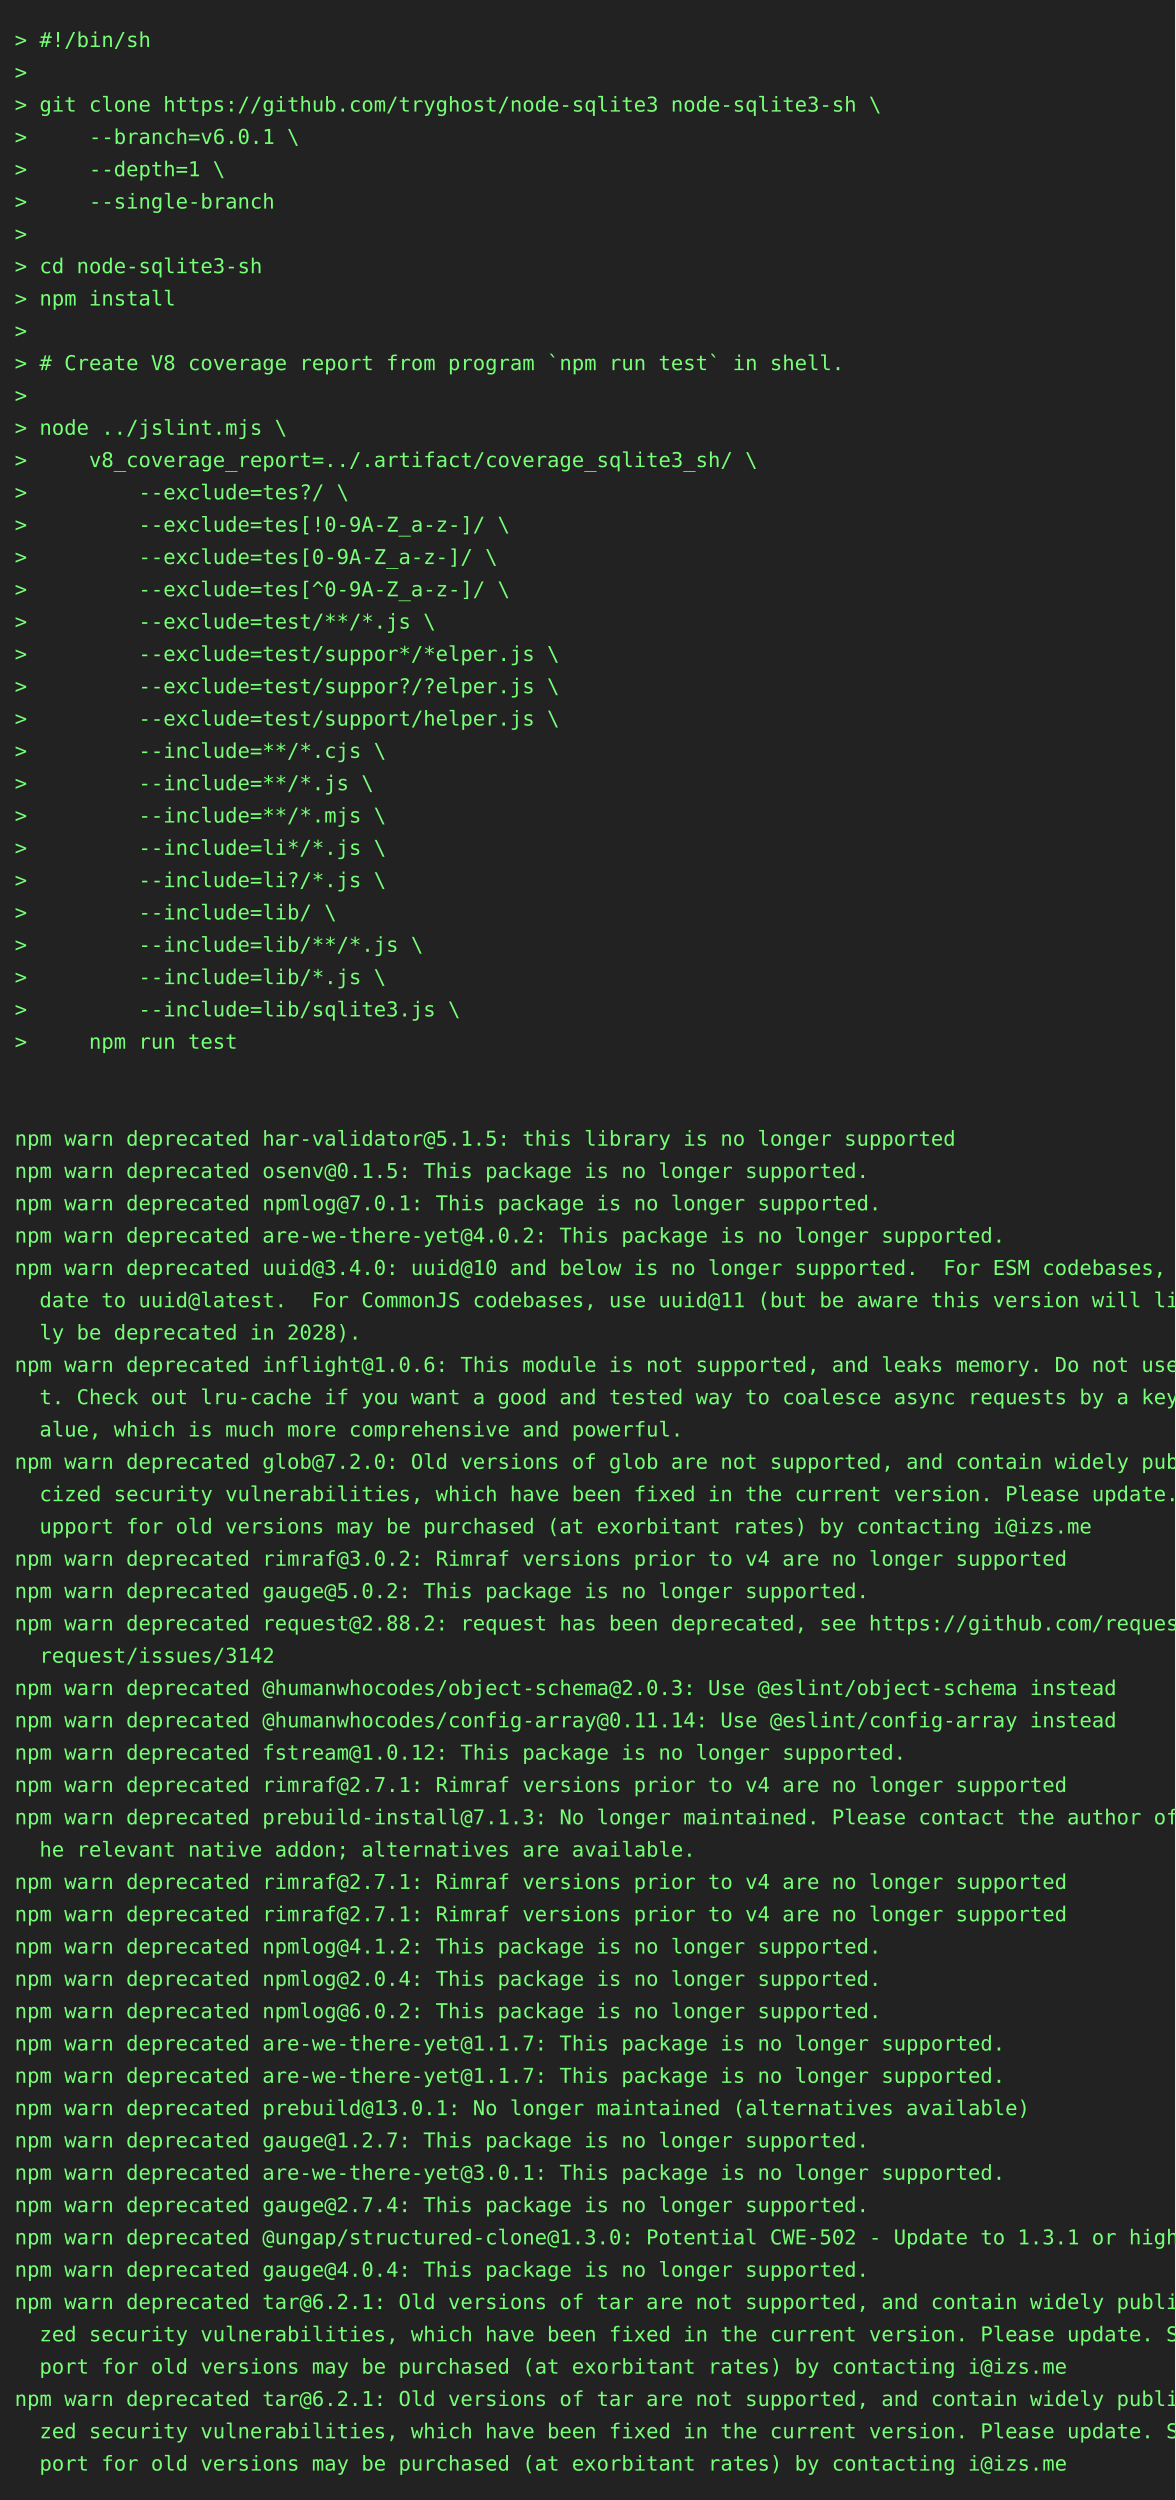
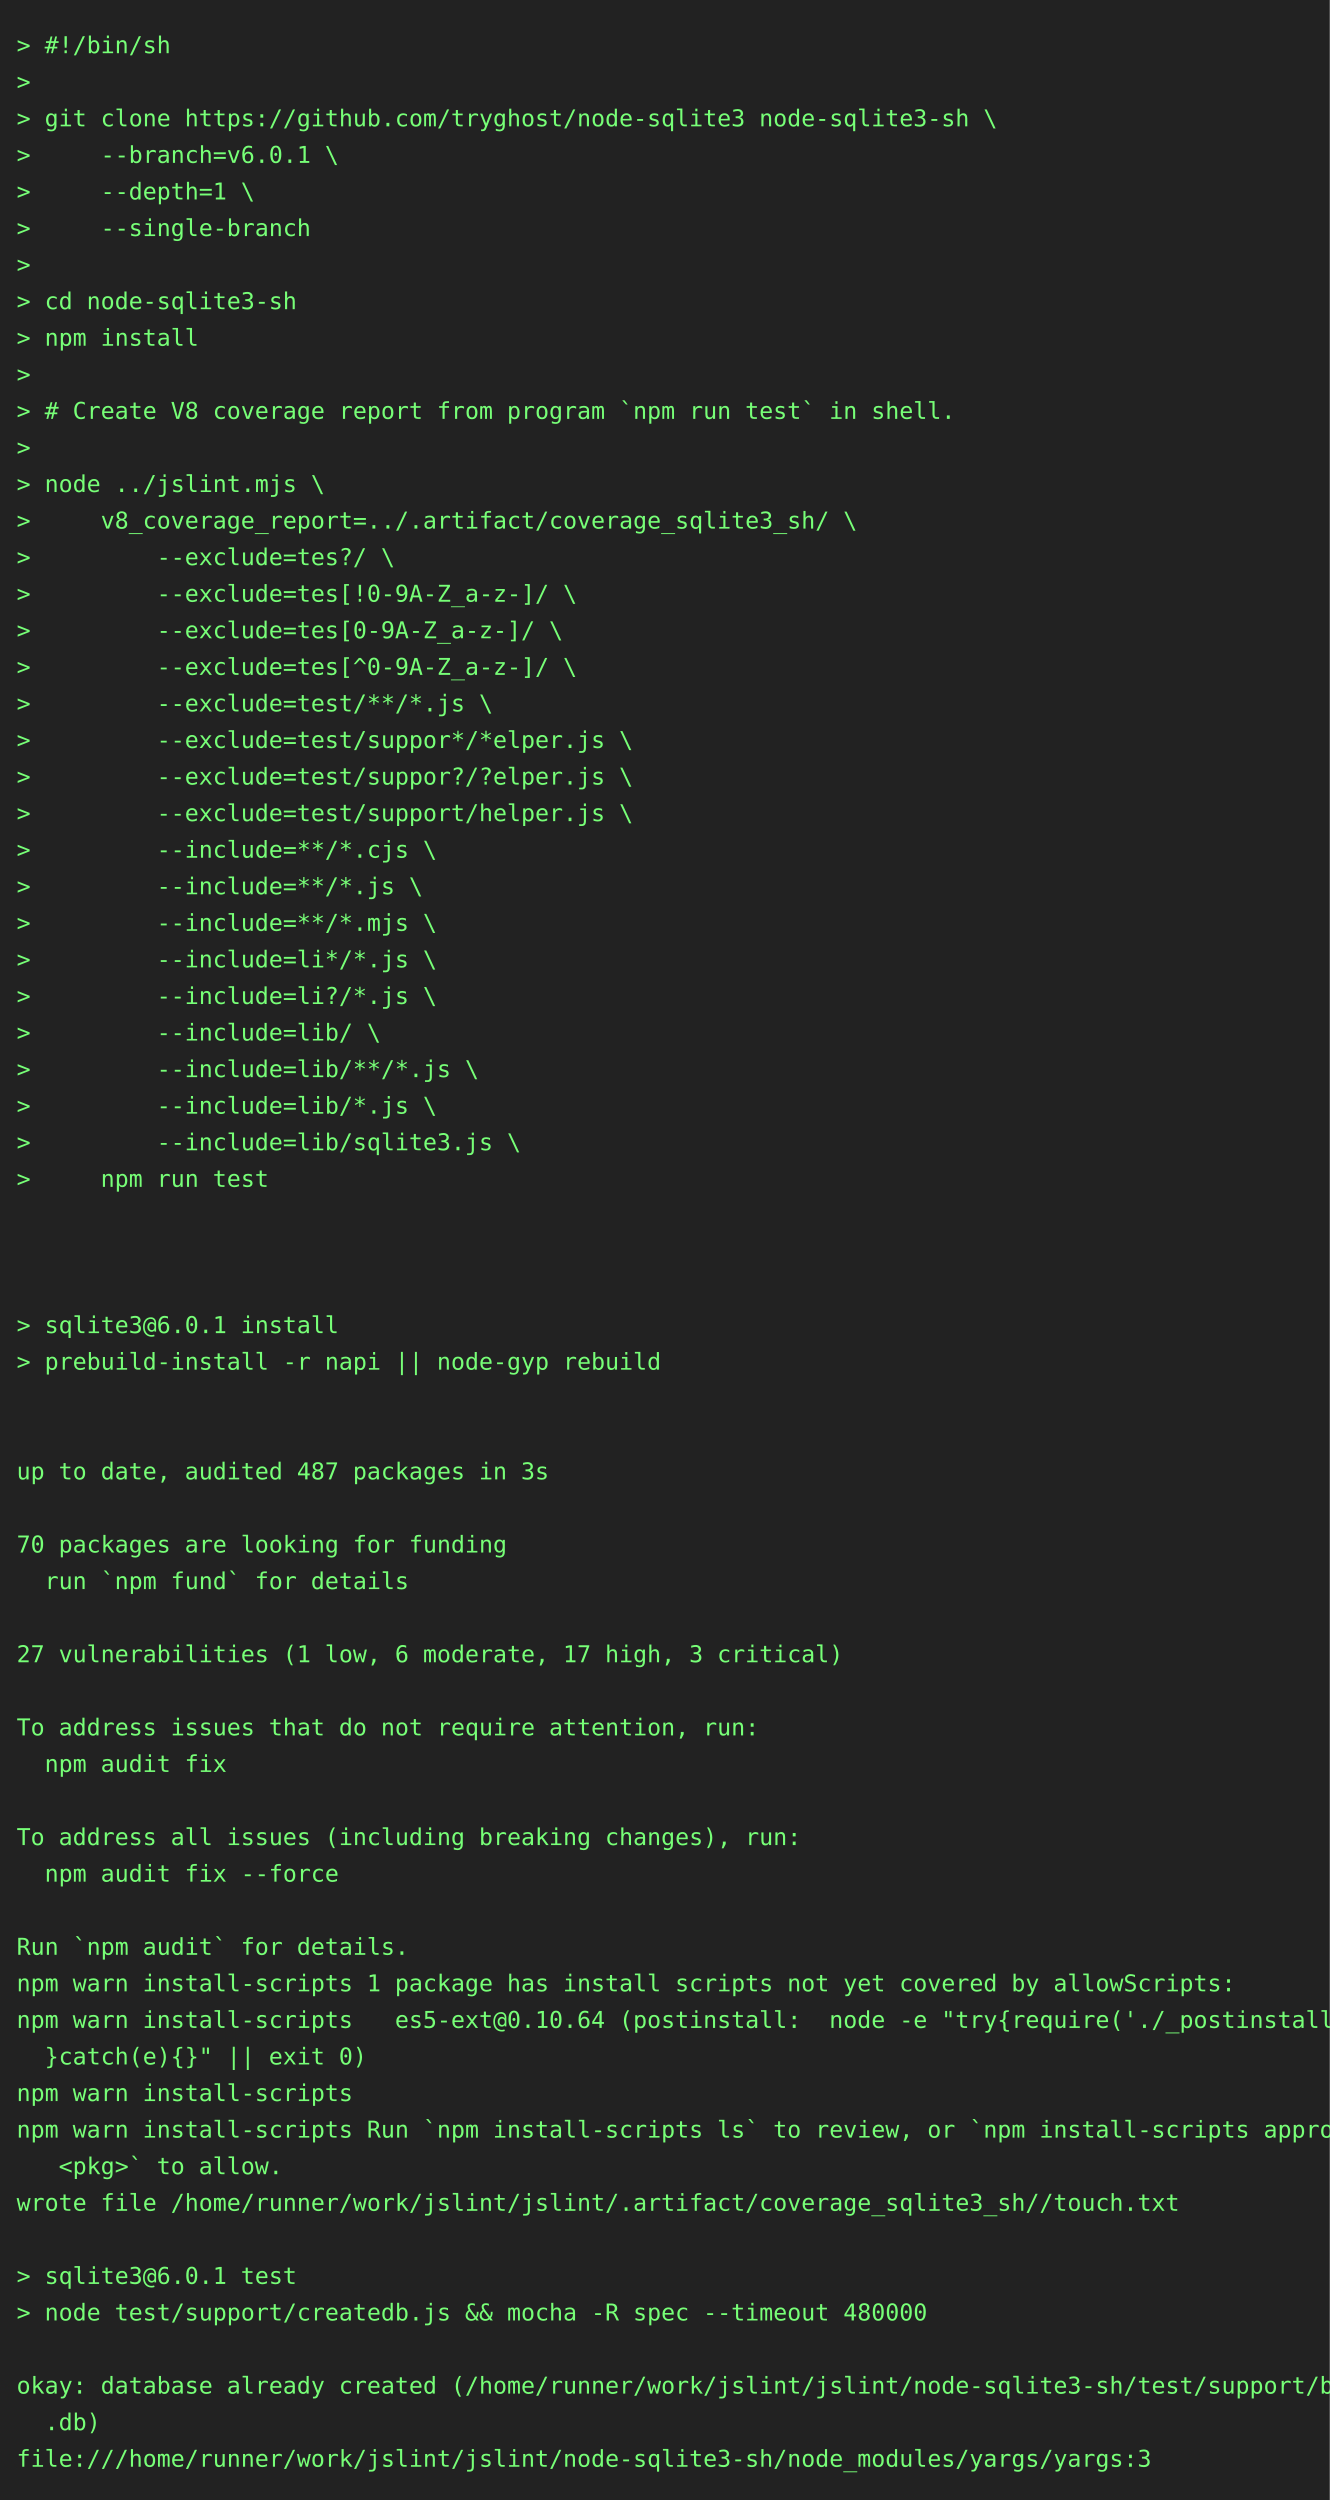
- <svg xmlns="http://www.w3.org/2000/svg" height="1702" width="800">
-   <rect height="1702" fill="#222" width="800" />
+ <svg xmlns="http://www.w3.org/2000/svg" height="1504" width="800">
+   <rect height="1504" fill="#222" width="800" />
  <text fill="#7f7" font-family="consolas, menlo, monospace" font-size="14" xml:space="preserve">
    <tspan lengthAdjust="spacingAndGlyphs" textLength="768" x="10" y="32">&gt; #!/bin/sh                                                                                      </tspan>
    <tspan lengthAdjust="spacingAndGlyphs" textLength="768" x="10" y="54">&gt;                                                                                                </tspan>
    <tspan lengthAdjust="spacingAndGlyphs" textLength="768" x="10" y="76">&gt; git clone https://github.com/tryghost/node-sqlite3 node-sqlite3-sh \                           </tspan>
    <tspan lengthAdjust="spacingAndGlyphs" textLength="768" x="10" y="98">&gt;     --branch=v6.0.1 \                                                                          </tspan>
    <tspan lengthAdjust="spacingAndGlyphs" textLength="768" x="10" y="120">&gt;     --depth=1 \                                                                                </tspan>
    <tspan lengthAdjust="spacingAndGlyphs" textLength="768" x="10" y="142">&gt;     --single-branch                                                                            </tspan>
    <tspan lengthAdjust="spacingAndGlyphs" textLength="768" x="10" y="164">&gt;                                                                                                </tspan>
    <tspan lengthAdjust="spacingAndGlyphs" textLength="768" x="10" y="186">&gt; cd node-sqlite3-sh                                                                             </tspan>
    <tspan lengthAdjust="spacingAndGlyphs" textLength="768" x="10" y="208">&gt; npm install                                                                                    </tspan>
    <tspan lengthAdjust="spacingAndGlyphs" textLength="768" x="10" y="230">&gt;                                                                                                </tspan>
    <tspan lengthAdjust="spacingAndGlyphs" textLength="768" x="10" y="252">&gt; # Create V8 coverage report from program `npm run test` in shell.                              </tspan>
    <tspan lengthAdjust="spacingAndGlyphs" textLength="768" x="10" y="274">&gt;                                                                                                </tspan>
    <tspan lengthAdjust="spacingAndGlyphs" textLength="768" x="10" y="296">&gt; node ../jslint.mjs \                                                                           </tspan>
    <tspan lengthAdjust="spacingAndGlyphs" textLength="768" x="10" y="318">&gt;     v8_coverage_report=../.artifact/coverage_sqlite3_sh/ \                                     </tspan>
    <tspan lengthAdjust="spacingAndGlyphs" textLength="768" x="10" y="340">&gt;         --exclude=tes?/ \                                                                      </tspan>
    <tspan lengthAdjust="spacingAndGlyphs" textLength="768" x="10" y="362">&gt;         --exclude=tes[!0-9A-Z_a-z-]/ \                                                         </tspan>
    <tspan lengthAdjust="spacingAndGlyphs" textLength="768" x="10" y="384">&gt;         --exclude=tes[0-9A-Z_a-z-]/ \                                                          </tspan>
    <tspan lengthAdjust="spacingAndGlyphs" textLength="768" x="10" y="406">&gt;         --exclude=tes[^0-9A-Z_a-z-]/ \                                                         </tspan>
    <tspan lengthAdjust="spacingAndGlyphs" textLength="768" x="10" y="428">&gt;         --exclude=test/**/*.js \                                                               </tspan>
    <tspan lengthAdjust="spacingAndGlyphs" textLength="768" x="10" y="450">&gt;         --exclude=test/suppor*/*elper.js \                                                     </tspan>
    <tspan lengthAdjust="spacingAndGlyphs" textLength="768" x="10" y="472">&gt;         --exclude=test/suppor?/?elper.js \                                                     </tspan>
    <tspan lengthAdjust="spacingAndGlyphs" textLength="768" x="10" y="494">&gt;         --exclude=test/support/helper.js \                                                     </tspan>
    <tspan lengthAdjust="spacingAndGlyphs" textLength="768" x="10" y="516">&gt;         --include=**/*.cjs \                                                                   </tspan>
    <tspan lengthAdjust="spacingAndGlyphs" textLength="768" x="10" y="538">&gt;         --include=**/*.js \                                                                    </tspan>
    <tspan lengthAdjust="spacingAndGlyphs" textLength="768" x="10" y="560">&gt;         --include=**/*.mjs \                                                                   </tspan>
    <tspan lengthAdjust="spacingAndGlyphs" textLength="768" x="10" y="582">&gt;         --include=li*/*.js \                                                                   </tspan>
    <tspan lengthAdjust="spacingAndGlyphs" textLength="768" x="10" y="604">&gt;         --include=li?/*.js \                                                                   </tspan>
    <tspan lengthAdjust="spacingAndGlyphs" textLength="768" x="10" y="626">&gt;         --include=lib/ \                                                                       </tspan>
    <tspan lengthAdjust="spacingAndGlyphs" textLength="768" x="10" y="648">&gt;         --include=lib/**/*.js \                                                                </tspan>
    <tspan lengthAdjust="spacingAndGlyphs" textLength="768" x="10" y="670">&gt;         --include=lib/*.js \                                                                   </tspan>
    <tspan lengthAdjust="spacingAndGlyphs" textLength="768" x="10" y="692">&gt;         --include=lib/sqlite3.js \                                                             </tspan>
    <tspan lengthAdjust="spacingAndGlyphs" textLength="768" x="10" y="714">&gt;     npm run test                                                                               </tspan>
    <tspan lengthAdjust="spacingAndGlyphs" textLength="768" x="10" y="736">                                                                                                 </tspan>
    <tspan lengthAdjust="spacingAndGlyphs" textLength="768" x="10" y="758">                                                                                                 </tspan>
-     <tspan lengthAdjust="spacingAndGlyphs" textLength="768" x="10" y="780">npm warn deprecated har-validator@5.1.5: this library is no longer supported                     </tspan>
-     <tspan lengthAdjust="spacingAndGlyphs" textLength="768" x="10" y="802">npm warn deprecated osenv@0.1.5: This package is no longer supported.                            </tspan>
-     <tspan lengthAdjust="spacingAndGlyphs" textLength="768" x="10" y="824">npm warn deprecated npmlog@7.0.1: This package is no longer supported.                           </tspan>
-     <tspan lengthAdjust="spacingAndGlyphs" textLength="768" x="10" y="846">npm warn deprecated are-we-there-yet@4.0.2: This package is no longer supported.                 </tspan>
-     <tspan lengthAdjust="spacingAndGlyphs" textLength="768" x="10" y="868">npm warn deprecated uuid@3.4.0: uuid@10 and below is no longer supported.  For ESM codebases, up\</tspan>
-     <tspan lengthAdjust="spacingAndGlyphs" textLength="768" x="10" y="890">  date to uuid@latest.  For CommonJS codebases, use uuid@11 (but be aware this version will like\</tspan>
-     <tspan lengthAdjust="spacingAndGlyphs" textLength="768" x="10" y="912">  ly be deprecated in 2028).                                                                     </tspan>
-     <tspan lengthAdjust="spacingAndGlyphs" textLength="768" x="10" y="934">npm warn deprecated inflight@1.0.6: This module is not supported, and leaks memory. Do not use i\</tspan>
-     <tspan lengthAdjust="spacingAndGlyphs" textLength="768" x="10" y="956">  t. Check out lru-cache if you want a good and tested way to coalesce async requests by a key v\</tspan>
-     <tspan lengthAdjust="spacingAndGlyphs" textLength="768" x="10" y="978">  alue, which is much more comprehensive and powerful.                                           </tspan>
-     <tspan lengthAdjust="spacingAndGlyphs" textLength="768" x="10" y="1000">npm warn deprecated glob@7.2.0: Old versions of glob are not supported, and contain widely publi\</tspan>
-     <tspan lengthAdjust="spacingAndGlyphs" textLength="768" x="10" y="1022">  cized security vulnerabilities, which have been fixed in the current version. Please update. S\</tspan>
-     <tspan lengthAdjust="spacingAndGlyphs" textLength="768" x="10" y="1044">  upport for old versions may be purchased (at exorbitant rates) by contacting i@izs.me          </tspan>
-     <tspan lengthAdjust="spacingAndGlyphs" textLength="768" x="10" y="1066">npm warn deprecated rimraf@3.0.2: Rimraf versions prior to v4 are no longer supported            </tspan>
-     <tspan lengthAdjust="spacingAndGlyphs" textLength="768" x="10" y="1088">npm warn deprecated gauge@5.0.2: This package is no longer supported.                            </tspan>
-     <tspan lengthAdjust="spacingAndGlyphs" textLength="768" x="10" y="1110">npm warn deprecated request@2.88.2: request has been deprecated, see https://github.com/request/\</tspan>
-     <tspan lengthAdjust="spacingAndGlyphs" textLength="768" x="10" y="1132">  request/issues/3142                                                                            </tspan>
-     <tspan lengthAdjust="spacingAndGlyphs" textLength="768" x="10" y="1154">npm warn deprecated @humanwhocodes/object-schema@2.0.3: Use @eslint/object-schema instead        </tspan>
-     <tspan lengthAdjust="spacingAndGlyphs" textLength="768" x="10" y="1176">npm warn deprecated @humanwhocodes/config-array@0.11.14: Use @eslint/config-array instead        </tspan>
-     <tspan lengthAdjust="spacingAndGlyphs" textLength="768" x="10" y="1198">npm warn deprecated fstream@1.0.12: This package is no longer supported.                         </tspan>
-     <tspan lengthAdjust="spacingAndGlyphs" textLength="768" x="10" y="1220">npm warn deprecated rimraf@2.7.1: Rimraf versions prior to v4 are no longer supported            </tspan>
-     <tspan lengthAdjust="spacingAndGlyphs" textLength="768" x="10" y="1242">npm warn deprecated prebuild-install@7.1.3: No longer maintained. Please contact the author of t\</tspan>
-     <tspan lengthAdjust="spacingAndGlyphs" textLength="768" x="10" y="1264">  he relevant native addon; alternatives are available.                                          </tspan>
-     <tspan lengthAdjust="spacingAndGlyphs" textLength="768" x="10" y="1286">npm warn deprecated rimraf@2.7.1: Rimraf versions prior to v4 are no longer supported            </tspan>
-     <tspan lengthAdjust="spacingAndGlyphs" textLength="768" x="10" y="1308">npm warn deprecated rimraf@2.7.1: Rimraf versions prior to v4 are no longer supported            </tspan>
-     <tspan lengthAdjust="spacingAndGlyphs" textLength="768" x="10" y="1330">npm warn deprecated npmlog@4.1.2: This package is no longer supported.                           </tspan>
-     <tspan lengthAdjust="spacingAndGlyphs" textLength="768" x="10" y="1352">npm warn deprecated npmlog@2.0.4: This package is no longer supported.                           </tspan>
-     <tspan lengthAdjust="spacingAndGlyphs" textLength="768" x="10" y="1374">npm warn deprecated npmlog@6.0.2: This package is no longer supported.                           </tspan>
-     <tspan lengthAdjust="spacingAndGlyphs" textLength="768" x="10" y="1396">npm warn deprecated are-we-there-yet@1.1.7: This package is no longer supported.                 </tspan>
-     <tspan lengthAdjust="spacingAndGlyphs" textLength="768" x="10" y="1418">npm warn deprecated are-we-there-yet@1.1.7: This package is no longer supported.                 </tspan>
-     <tspan lengthAdjust="spacingAndGlyphs" textLength="768" x="10" y="1440">npm warn deprecated prebuild@13.0.1: No longer maintained (alternatives available)               </tspan>
-     <tspan lengthAdjust="spacingAndGlyphs" textLength="768" x="10" y="1462">npm warn deprecated gauge@1.2.7: This package is no longer supported.                            </tspan>
-     <tspan lengthAdjust="spacingAndGlyphs" textLength="768" x="10" y="1484">npm warn deprecated are-we-there-yet@3.0.1: This package is no longer supported.                 </tspan>
-     <tspan lengthAdjust="spacingAndGlyphs" textLength="768" x="10" y="1506">npm warn deprecated gauge@2.7.4: This package is no longer supported.                            </tspan>
-     <tspan lengthAdjust="spacingAndGlyphs" textLength="768" x="10" y="1528">npm warn deprecated @ungap/structured-clone@1.3.0: Potential CWE-502 - Update to 1.3.1 or higher </tspan>
-     <tspan lengthAdjust="spacingAndGlyphs" textLength="768" x="10" y="1550">npm warn deprecated gauge@4.0.4: This package is no longer supported.                            </tspan>
-     <tspan lengthAdjust="spacingAndGlyphs" textLength="768" x="10" y="1572">npm warn deprecated tar@6.2.1: Old versions of tar are not supported, and contain widely publici\</tspan>
-     <tspan lengthAdjust="spacingAndGlyphs" textLength="768" x="10" y="1594">  zed security vulnerabilities, which have been fixed in the current version. Please update. Sup\</tspan>
-     <tspan lengthAdjust="spacingAndGlyphs" textLength="768" x="10" y="1616">  port for old versions may be purchased (at exorbitant rates) by contacting i@izs.me            </tspan>
-     <tspan lengthAdjust="spacingAndGlyphs" textLength="768" x="10" y="1638">npm warn deprecated tar@6.2.1: Old versions of tar are not supported, and contain widely publici\</tspan>
-     <tspan lengthAdjust="spacingAndGlyphs" textLength="768" x="10" y="1660">  zed security vulnerabilities, which have been fixed in the current version. Please update. Sup\</tspan>
-     <tspan lengthAdjust="spacingAndGlyphs" textLength="768" x="10" y="1682">  port for old versions may be purchased (at exorbitant rates) by contacting i@izs.me            </tspan>
+     <tspan lengthAdjust="spacingAndGlyphs" textLength="768" x="10" y="780">                                                                                                 </tspan>
+     <tspan lengthAdjust="spacingAndGlyphs" textLength="768" x="10" y="802">&gt; sqlite3@6.0.1 install                                                                          </tspan>
+     <tspan lengthAdjust="spacingAndGlyphs" textLength="768" x="10" y="824">&gt; prebuild-install -r napi || node-gyp rebuild                                                   </tspan>
+     <tspan lengthAdjust="spacingAndGlyphs" textLength="768" x="10" y="846">                                                                                                 </tspan>
+     <tspan lengthAdjust="spacingAndGlyphs" textLength="768" x="10" y="868">                                                                                                 </tspan>
+     <tspan lengthAdjust="spacingAndGlyphs" textLength="768" x="10" y="890">up to date, audited 487 packages in 3s                                                           </tspan>
+     <tspan lengthAdjust="spacingAndGlyphs" textLength="768" x="10" y="912">                                                                                                 </tspan>
+     <tspan lengthAdjust="spacingAndGlyphs" textLength="768" x="10" y="934">70 packages are looking for funding                                                              </tspan>
+     <tspan lengthAdjust="spacingAndGlyphs" textLength="768" x="10" y="956">  run `npm fund` for details                                                                     </tspan>
+     <tspan lengthAdjust="spacingAndGlyphs" textLength="768" x="10" y="978">                                                                                                 </tspan>
+     <tspan lengthAdjust="spacingAndGlyphs" textLength="768" x="10" y="1000">27 vulnerabilities (1 low, 6 moderate, 17 high, 3 critical)                                      </tspan>
+     <tspan lengthAdjust="spacingAndGlyphs" textLength="768" x="10" y="1022">                                                                                                 </tspan>
+     <tspan lengthAdjust="spacingAndGlyphs" textLength="768" x="10" y="1044">To address issues that do not require attention, run:                                            </tspan>
+     <tspan lengthAdjust="spacingAndGlyphs" textLength="768" x="10" y="1066">  npm audit fix                                                                                  </tspan>
+     <tspan lengthAdjust="spacingAndGlyphs" textLength="768" x="10" y="1088">                                                                                                 </tspan>
+     <tspan lengthAdjust="spacingAndGlyphs" textLength="768" x="10" y="1110">To address all issues (including breaking changes), run:                                         </tspan>
+     <tspan lengthAdjust="spacingAndGlyphs" textLength="768" x="10" y="1132">  npm audit fix --force                                                                          </tspan>
+     <tspan lengthAdjust="spacingAndGlyphs" textLength="768" x="10" y="1154">                                                                                                 </tspan>
+     <tspan lengthAdjust="spacingAndGlyphs" textLength="768" x="10" y="1176">Run `npm audit` for details.                                                                     </tspan>
+     <tspan lengthAdjust="spacingAndGlyphs" textLength="768" x="10" y="1198">npm warn install-scripts 1 package has install scripts not yet covered by allowScripts:          </tspan>
+     <tspan lengthAdjust="spacingAndGlyphs" textLength="768" x="10" y="1220">npm warn install-scripts   es5-ext@0.10.64 (postinstall:  node -e "try{require('./_postinstall')\</tspan>
+     <tspan lengthAdjust="spacingAndGlyphs" textLength="768" x="10" y="1242">  }catch(e){}" || exit 0)                                                                        </tspan>
+     <tspan lengthAdjust="spacingAndGlyphs" textLength="768" x="10" y="1264">npm warn install-scripts                                                                         </tspan>
+     <tspan lengthAdjust="spacingAndGlyphs" textLength="768" x="10" y="1286">npm warn install-scripts Run `npm install-scripts ls` to review, or `npm install-scripts approve\</tspan>
+     <tspan lengthAdjust="spacingAndGlyphs" textLength="768" x="10" y="1308">   &lt;pkg&gt;` to allow.                                                                              </tspan>
+     <tspan lengthAdjust="spacingAndGlyphs" textLength="768" x="10" y="1330">wrote file /home/runner/work/jslint/jslint/.artifact/coverage_sqlite3_sh//touch.txt              </tspan>
+     <tspan lengthAdjust="spacingAndGlyphs" textLength="768" x="10" y="1352">                                                                                                 </tspan>
+     <tspan lengthAdjust="spacingAndGlyphs" textLength="768" x="10" y="1374">&gt; sqlite3@6.0.1 test                                                                             </tspan>
+     <tspan lengthAdjust="spacingAndGlyphs" textLength="768" x="10" y="1396">&gt; node test/support/createdb.js &amp;&amp; mocha -R spec --timeout 480000                                </tspan>
+     <tspan lengthAdjust="spacingAndGlyphs" textLength="768" x="10" y="1418">                                                                                                 </tspan>
+     <tspan lengthAdjust="spacingAndGlyphs" textLength="768" x="10" y="1440">okay: database already created (/home/runner/work/jslint/jslint/node-sqlite3-sh/test/support/big\</tspan>
+     <tspan lengthAdjust="spacingAndGlyphs" textLength="768" x="10" y="1462">  .db)                                                                                           </tspan>
+     <tspan lengthAdjust="spacingAndGlyphs" textLength="768" x="10" y="1484">file:///home/runner/work/jslint/jslint/node-sqlite3-sh/node_modules/yargs/yargs:3                </tspan>
  </text>
</svg>
